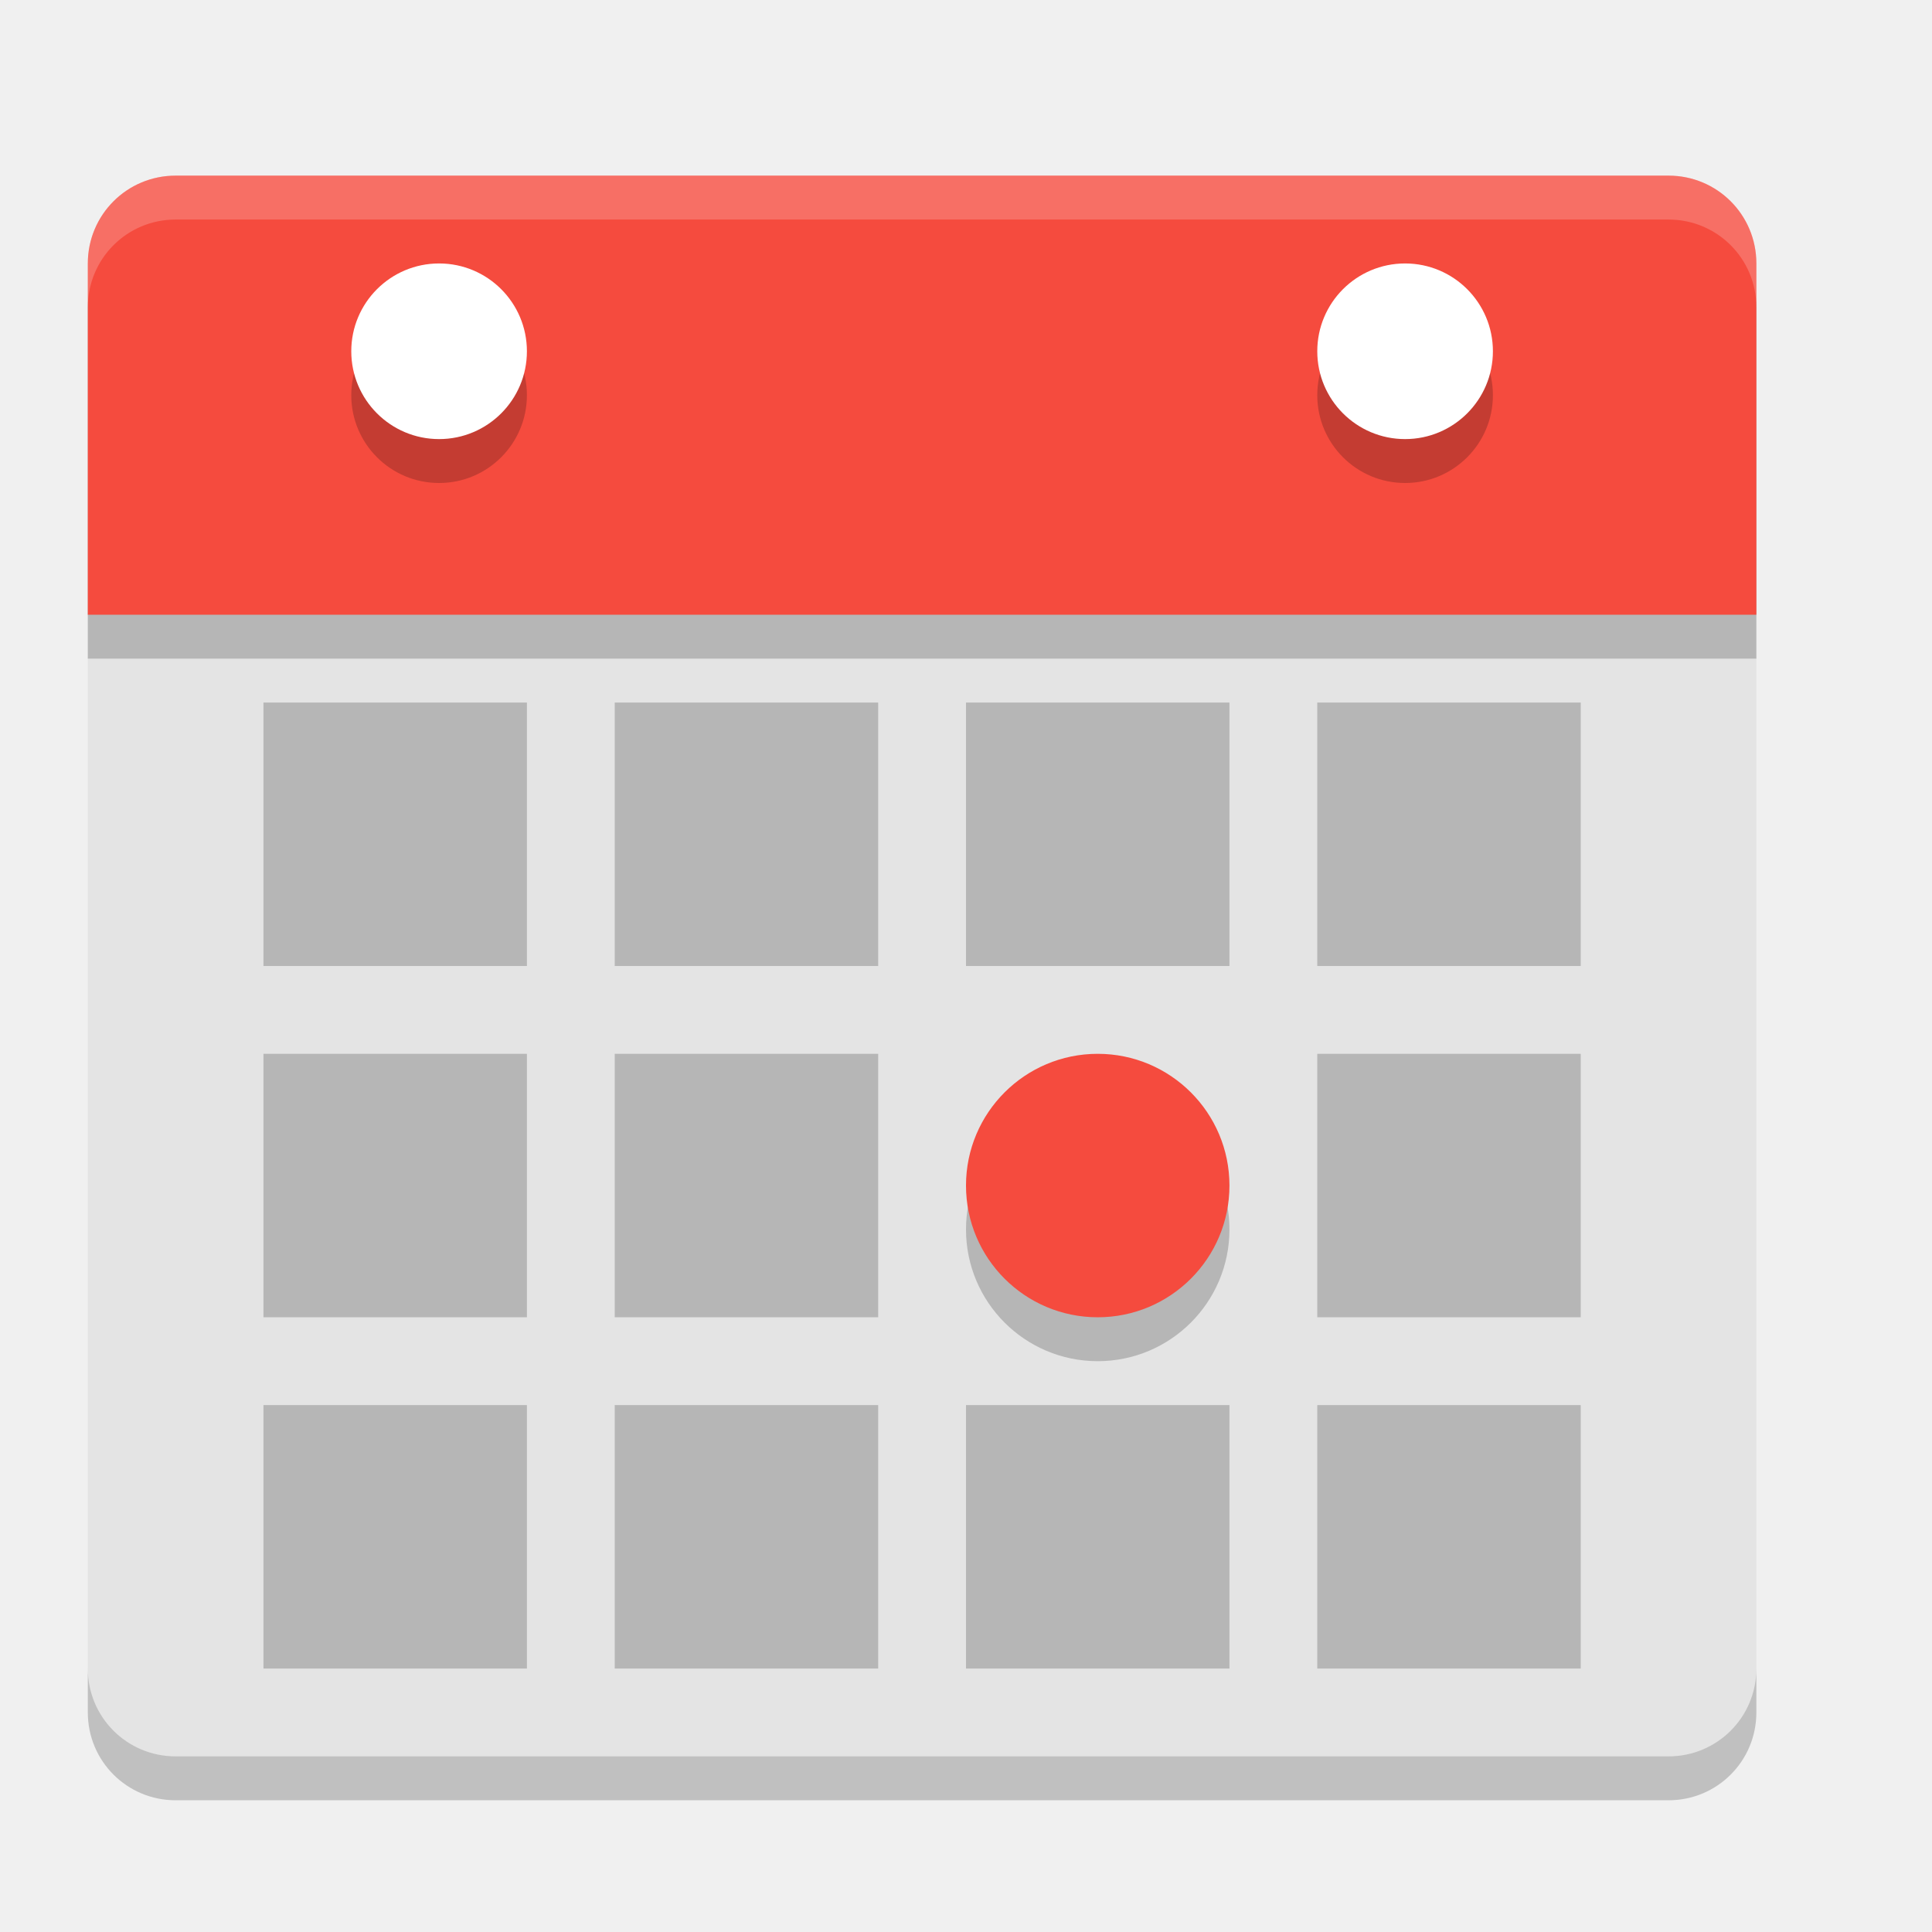
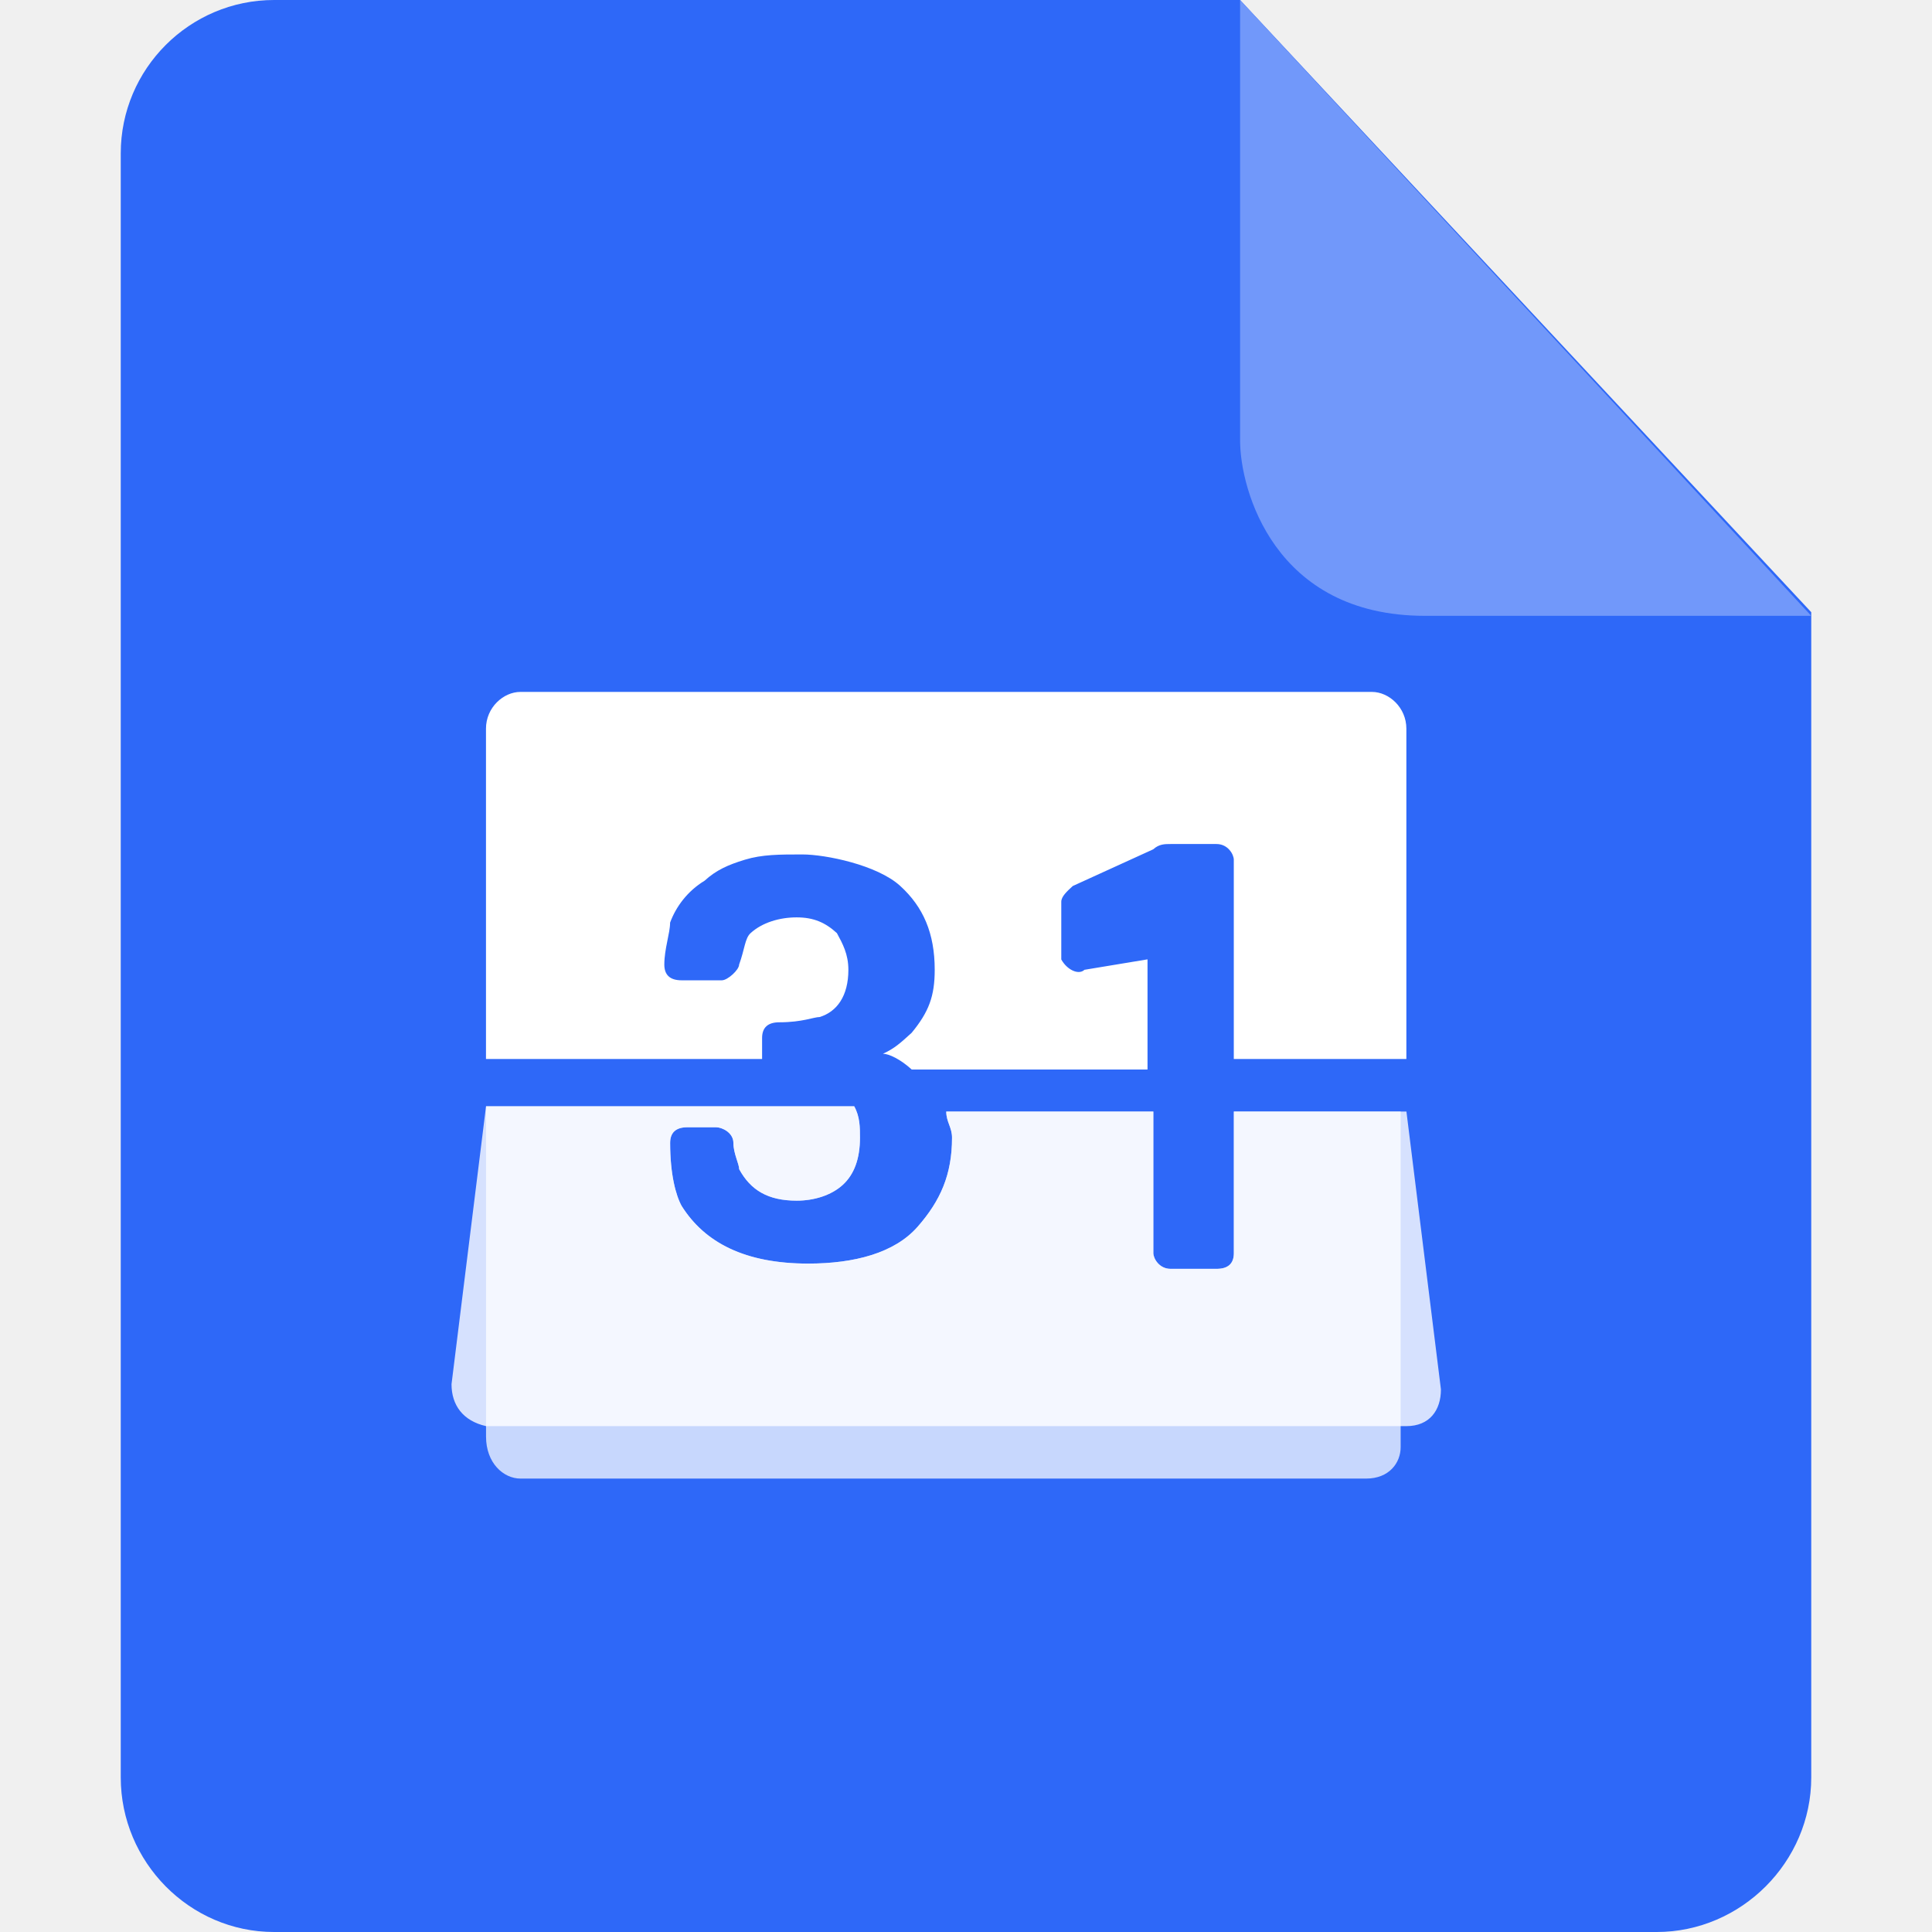
- <svg xmlns="http://www.w3.org/2000/svg" width="22" height="22" version="1">
-   <path style="fill:#e4e4e4" d="M 20,19 20,3.5 c 0,-0.554 -0.446,-1 -1,-1 l -17,0 c -0.554,0 -1,0.446 -1,1 L 1,19 c 0,0.554 0.446,1 1,1 l 17,0 c 0.554,0 1,-0.446 1,-1 z" />
-   <path style="opacity:0.2" d="m 20,7.5 0,-4 c 0,-0.554 -0.446,-1 -1,-1 l -17,0 c -0.554,0 -1,0.446 -1,1 l 0,4 z" />
-   <path style="fill:#f54b3e" d="M 20,7 20,3 C 20,2.446 19.554,2 19,2 L 2,2 C 1.446,2 1,2.446 1,3 l 0,4 z" />
-   <path style="opacity:0.2;fill:#ffffff" d="M 2,2 C 1.446,2 1,2.446 1,3 l 0,0.5 c 0,-0.554 0.446,-1 1,-1 l 17,0 c 0.554,0 1,0.446 1,1 L 20,3 C 20,2.446 19.554,2 19,2 Z" />
-   <path style="opacity:0.2" d="m 1,19 0,0.5 c 0,0.554 0.446,1 1,1 l 17,0 c 0.554,0 1,-0.446 1,-1 L 20,19 c 0,0.554 -0.446,1 -1,1 L 2,20 C 1.446,20 1,19.554 1,19 Z" />
-   <rect style="opacity:0.2" width="3" height="3" x="15" y="12" />
-   <rect style="opacity:0.2" width="3" height="3" x="7" y="12" />
-   <rect style="opacity:0.2" width="3" height="3" x="3" y="12" />
-   <rect style="opacity:0.2" width="3" height="3" x="11" y="16" />
-   <rect style="opacity:0.2" width="3" height="3" x="15" y="16" />
-   <rect style="opacity:0.2" width="3" height="3" x="7" y="16" />
-   <rect style="opacity:0.2" width="3" height="3" x="3" y="16" />
-   <rect style="opacity:0.2" width="3" height="3" x="11" y="8" />
-   <rect style="opacity:0.2" width="3" height="3" x="15" y="8" />
-   <rect style="opacity:0.2" width="3" height="3" x="7" y="8" />
-   <rect style="opacity:0.2" width="3" height="3" x="3" y="8" />
-   <circle style="opacity:0.2" cx="12.5" cy="14" r="1.5" />
-   <circle style="fill:#f54b3e" cx="12.5" cy="13.5" r="1.5" />
-   <circle style="opacity:0.2" cx="5" cy="4.5" r="1" />
-   <circle style="fill:#ffffff" cx="5" cy="4" r="1" />
-   <circle style="opacity:0.2" cx="16" cy="4.5" r="1" />
-   <circle style="fill:#ffffff" cx="16" cy="4" r="1" />
+ <svg xmlns="http://www.w3.org/2000/svg" t="1734904167397" class="icon" viewBox="0 0 1024 1024" version="1.1" p-id="51298" width="22" height="22" id="svg3" xml:space="preserve">
+   <defs id="defs3" />
+   <path d="M145.28 0C100.48 0 64 36.48 64 81.28v860.8c0 44.8 36.48 81.92 81.28 81.92h732.8c44.8 0 81.92-37.12 81.92-81.92V324.48L657.28 0h-512z" fill="#0071E9" p-id="51299" id="path1" style="fill:#2e68f8;fill-opacity:1" />
+   <path d="M657.28 0v233.6c0 25.6 17.92 92.8 97.92 92.8H960L657.28 0z" fill="#5AAAFF" p-id="51300" id="path2" style="fill:#7198fa;fill-opacity:1" />
+   <g id="g5" transform="matrix(0.8932112,0,0,0.8143074,44.21062,144.4017)">
+     <path d="m 593.92,453.984 c -3.424,3.424 -10.24,0 -13.664,-6.816 V 409.6 c 0,-3.424 3.424,-6.816 6.816,-10.24 l 47.776,-23.904 c 3.424,-3.424 6.816,-3.424 10.24,-3.424 h 27.296 c 6.816,0 10.24,6.816 10.24,10.24 v 129.696 h 102.4 v -215.04 c 0,-13.664 -10.24,-23.904 -20.48,-23.904 H 259.36 c -10.24,0 -20.48,10.24 -20.48,23.904 v 215.04 h 163.84 v -13.664 c 0,-6.816 3.424,-10.24 10.24,-10.24 13.664,0 20.48,-3.424 23.904,-3.424 10.24,-3.424 17.056,-13.664 17.056,-30.72 0,-10.24 -3.424,-17.056 -6.816,-23.904 -6.816,-6.816 -13.664,-10.24 -23.904,-10.24 -10.24,0 -20.48,3.424 -27.296,10.24 -3.424,3.424 -3.424,10.24 -6.816,20.48 0,3.424 -6.816,10.24 -10.24,10.24 h -23.904 c -6.816,0 -10.24,-3.424 -10.24,-10.24 0,-10.24 3.424,-20.48 3.424,-27.296 3.424,-10.24 10.24,-20.48 20.48,-27.296 6.816,-6.816 13.664,-10.24 23.904,-13.664 10.24,-3.424 20.48,-3.424 34.144,-3.424 13.664,0 44.384,6.816 58.016,20.48 13.664,13.664 20.48,30.72 20.48,54.624 0,17.056 -3.424,27.296 -13.664,40.96 -6.816,6.816 -10.24,10.24 -17.056,13.664 3.424,0 10.24,3.424 17.056,10.24 h 139.936 v -71.68 l -37.536,6.816 z" fill="#ffffff" p-id="47316" id="path2-0" />
+     <path d="m 682.656,546.144 v 92.16 c 0,6.816 -3.424,10.24 -10.24,10.24 H 645.12 c -6.816,0 -10.24,-6.816 -10.24,-10.24 v -92.16 H 512 c 0,6.816 3.424,10.24 3.424,17.056 0,23.904 -6.816,40.96 -20.48,58.016 -13.664,17.056 -37.536,23.904 -64.864,23.904 -37.536,0 -61.44,-13.664 -75.104,-37.536 -3.424,-6.816 -6.816,-20.48 -6.816,-40.96 0,-6.816 3.424,-10.24 10.24,-10.24 h 17.056 c 3.424,0 10.24,3.424 10.24,10.24 0,6.816 3.424,13.664 3.424,17.056 6.816,13.664 17.056,20.48 34.144,20.48 10.24,0 20.48,-3.424 27.296,-10.24 6.816,-6.816 10.24,-17.056 10.24,-30.72 0,-6.816 0,-13.664 -3.424,-20.48 H 238.912 v 215.04 c 0,17.056 10.24,27.296 20.48,27.296 h 501.76 c 13.664,0 20.48,-10.24 20.48,-20.48 V 546.112 h -98.976 z" fill="#ffffff" opacity="0.733" p-id="47317" id="path3" />
+     <path d="m 785.056,546.144 h -102.4 v 92.16 c 0,6.816 -3.424,10.24 -10.24,10.24 H 645.12 c -6.816,0 -10.24,-6.816 -10.24,-10.24 v -92.16 H 512 c 0,6.816 3.424,10.24 3.424,17.056 0,23.904 -6.816,40.96 -20.48,58.016 -13.664,17.056 -37.536,23.904 -64.864,23.904 -37.536,0 -61.44,-13.664 -75.104,-37.536 -3.424,-6.816 -6.816,-20.48 -6.816,-40.96 0,-6.816 3.424,-10.24 10.24,-10.24 h 17.056 c 3.424,0 10.24,3.424 10.24,10.24 0,6.816 3.424,13.664 3.424,17.056 6.816,13.664 17.056,20.48 34.144,20.48 10.24,0 20.48,-3.424 27.296,-10.24 6.816,-6.816 10.24,-17.056 10.24,-30.72 0,-6.816 0,-13.664 -3.424,-20.48 H 238.912 l -20.48,180.896 c 0,13.664 6.816,23.904 20.48,27.296 h 546.144 c 13.664,0 20.48,-10.24 20.48,-23.904 l -20.48,-180.896 z" fill="#ffffff" opacity="0.801" p-id="47318" id="path4" />
+   </g>
</svg>
